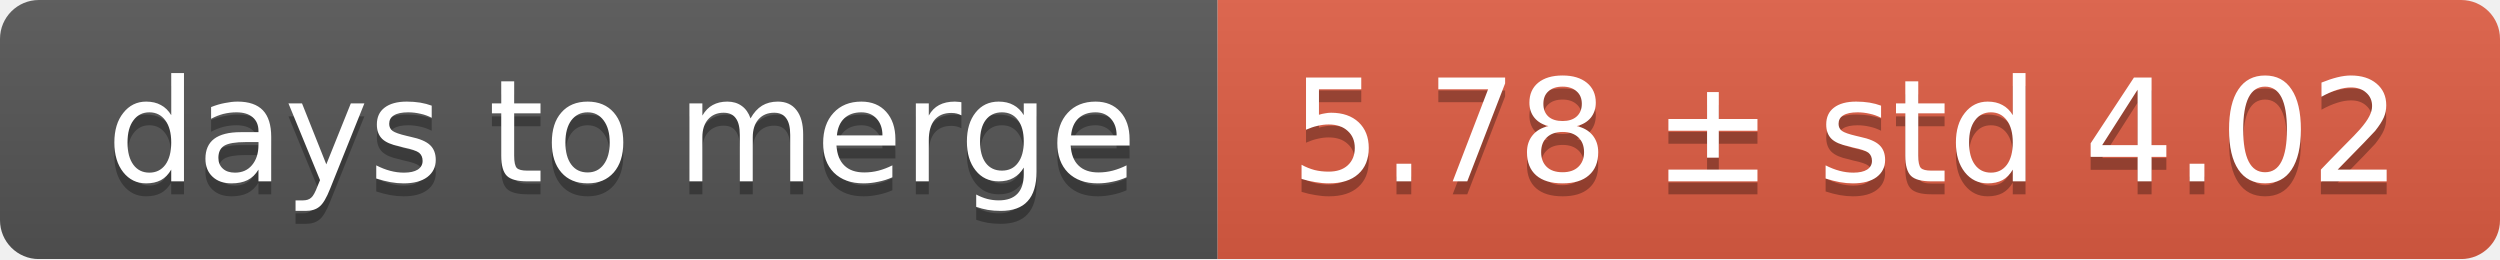
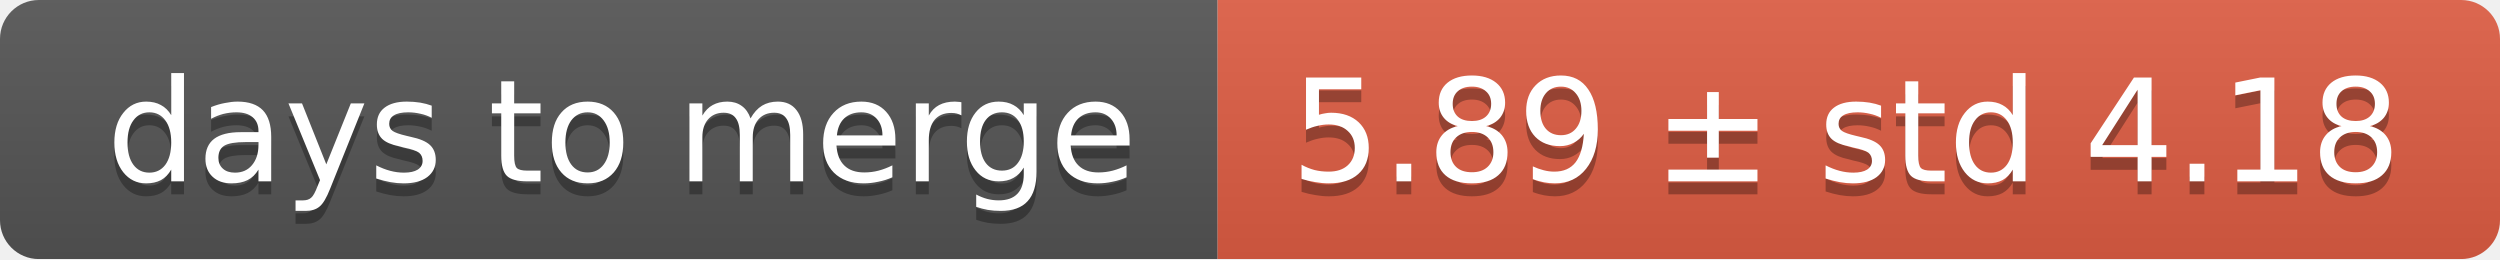
<svg xmlns="http://www.w3.org/2000/svg" width="193" height="20">
  <linearGradient id="smooth" x2="0" y2="100%">
    <stop offset="0" stop-color="#bbb" stop-opacity=".1" />
    <stop offset="1" stop-opacity=".1" />
  </linearGradient>
  <mask id="round">
    <rect width="193" height="20" rx="3" fill="#fff" />
  </mask>
  <g mask="url(#round)">
    <rect width="94" height="20" fill="#555" />
    <rect x="94" width="99" height="20" fill="#e05d44" />
    <rect width="193" height="20" fill="url(#smooth)" />
  </g>
  <g fill="#fff" text-anchor="middle" font-family="DejaVu Sans,Verdana,Geneva,sans-serif" font-size="11">
    <text x="48" y="15" fill="#010101" fill-opacity=".3">days to merge</text>
    <text x="48" y="14">days to merge</text>
-     <text x="142.5" y="15" fill="#010101" fill-opacity=".3">5.78 ± std 4.02</text>
-     <text x="142.5" y="14">5.78 ± std 4.02</text>
+     <text x="142.5" y="15" fill="#010101" fill-opacity=".3">5.89 ± std 4.18</text>
+     <text x="142.5" y="14">5.89 ± std 4.18</text>
  </g>
</svg>
